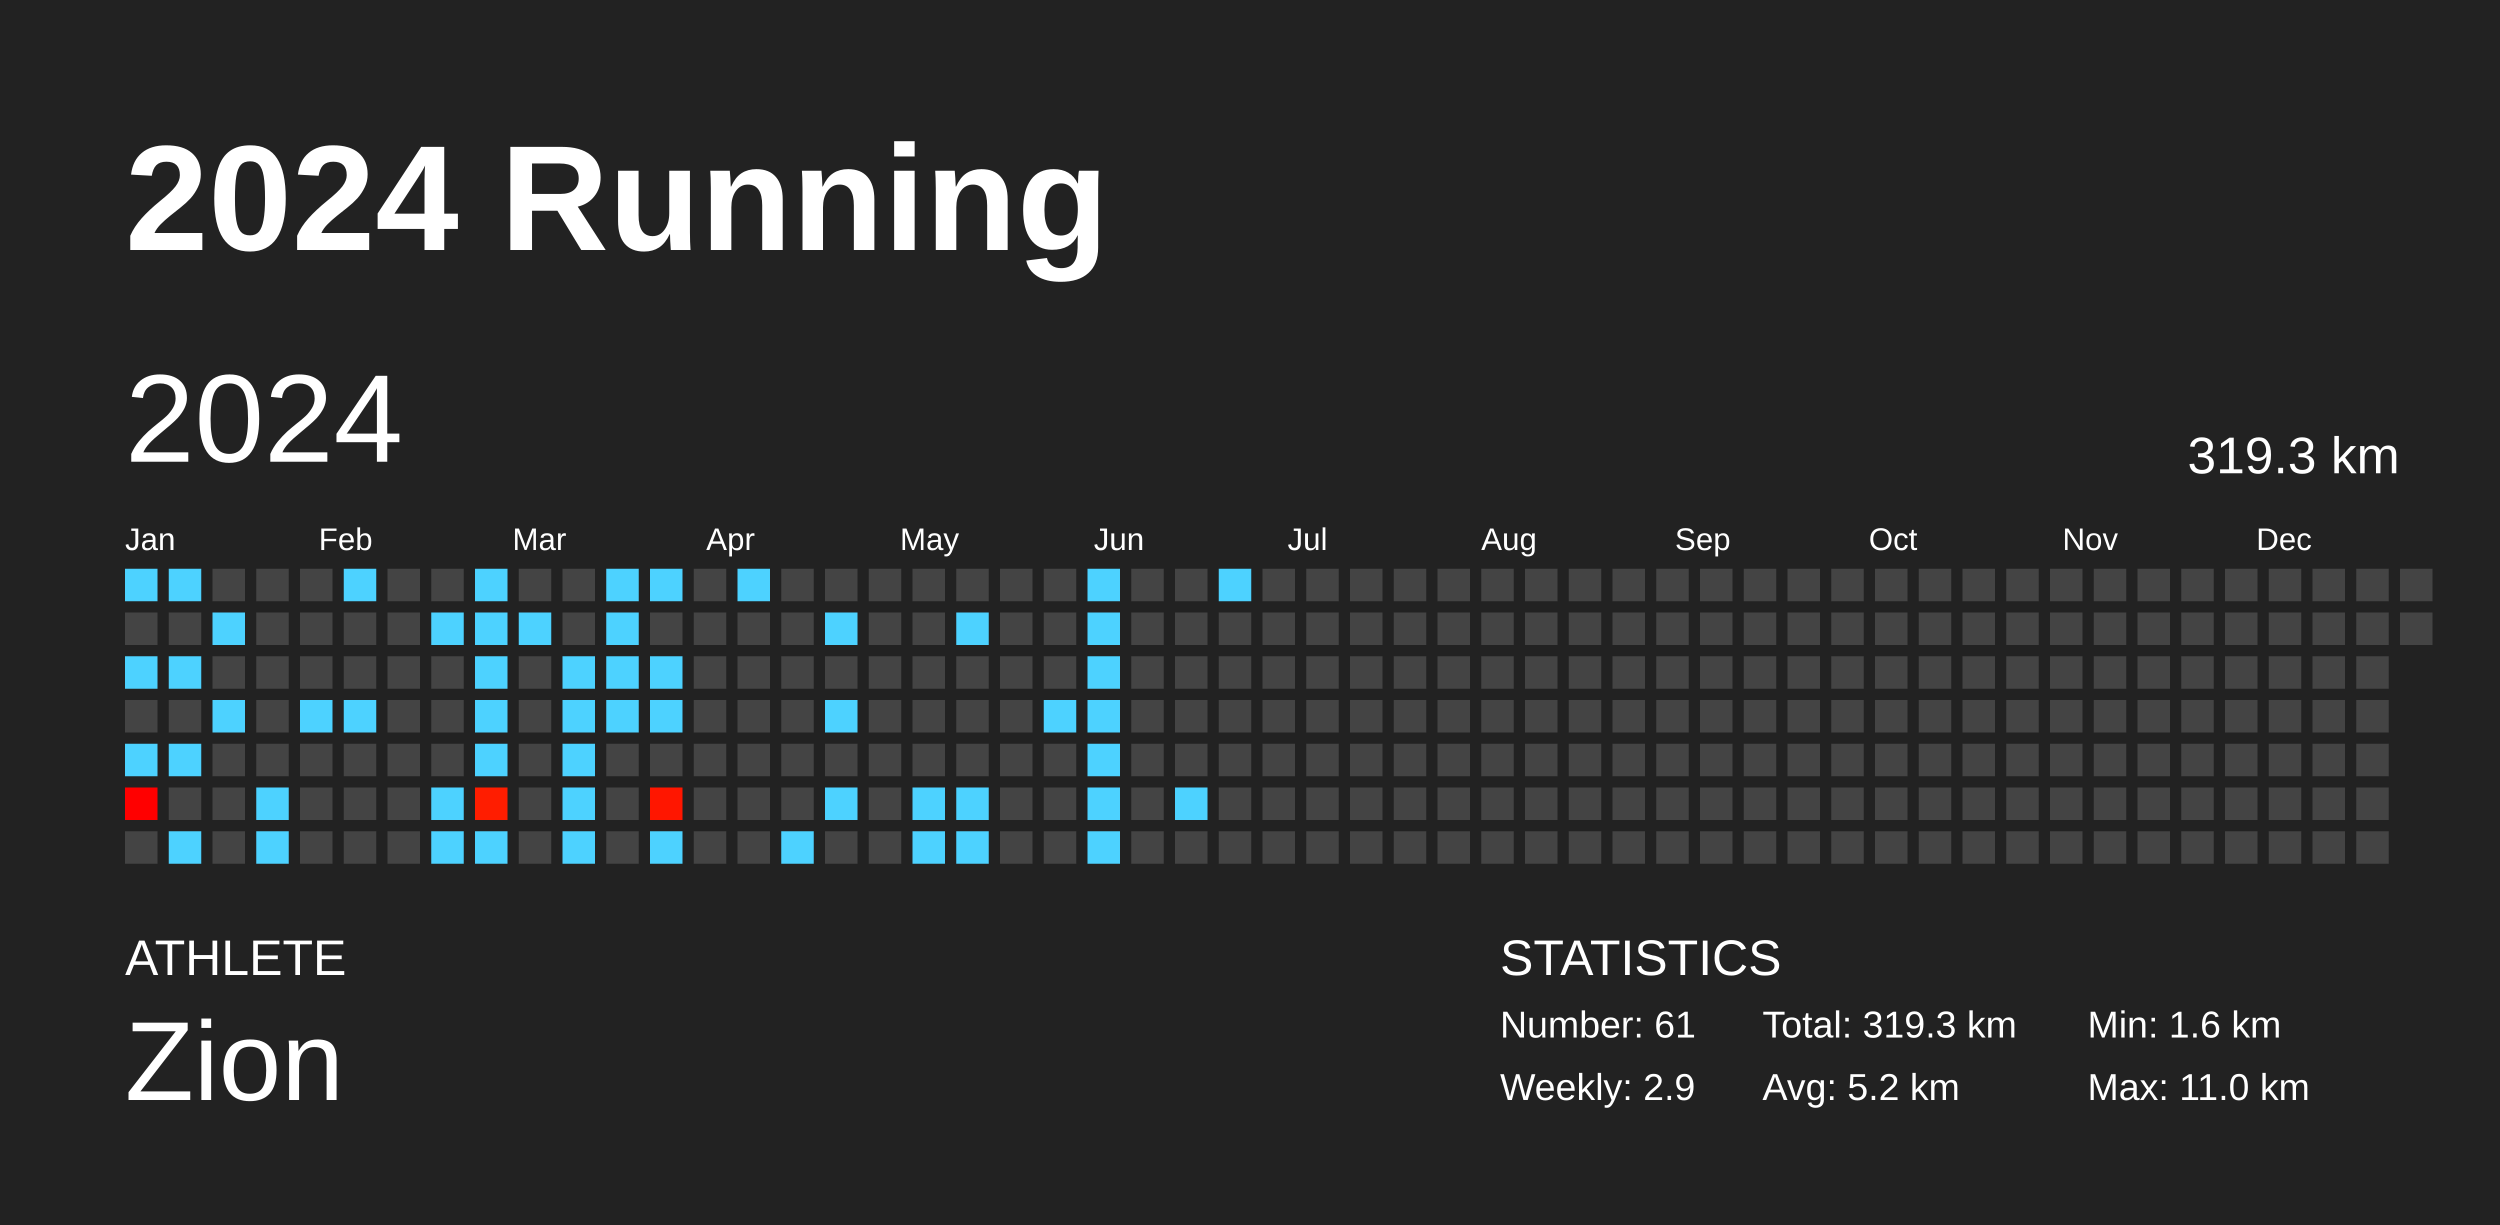
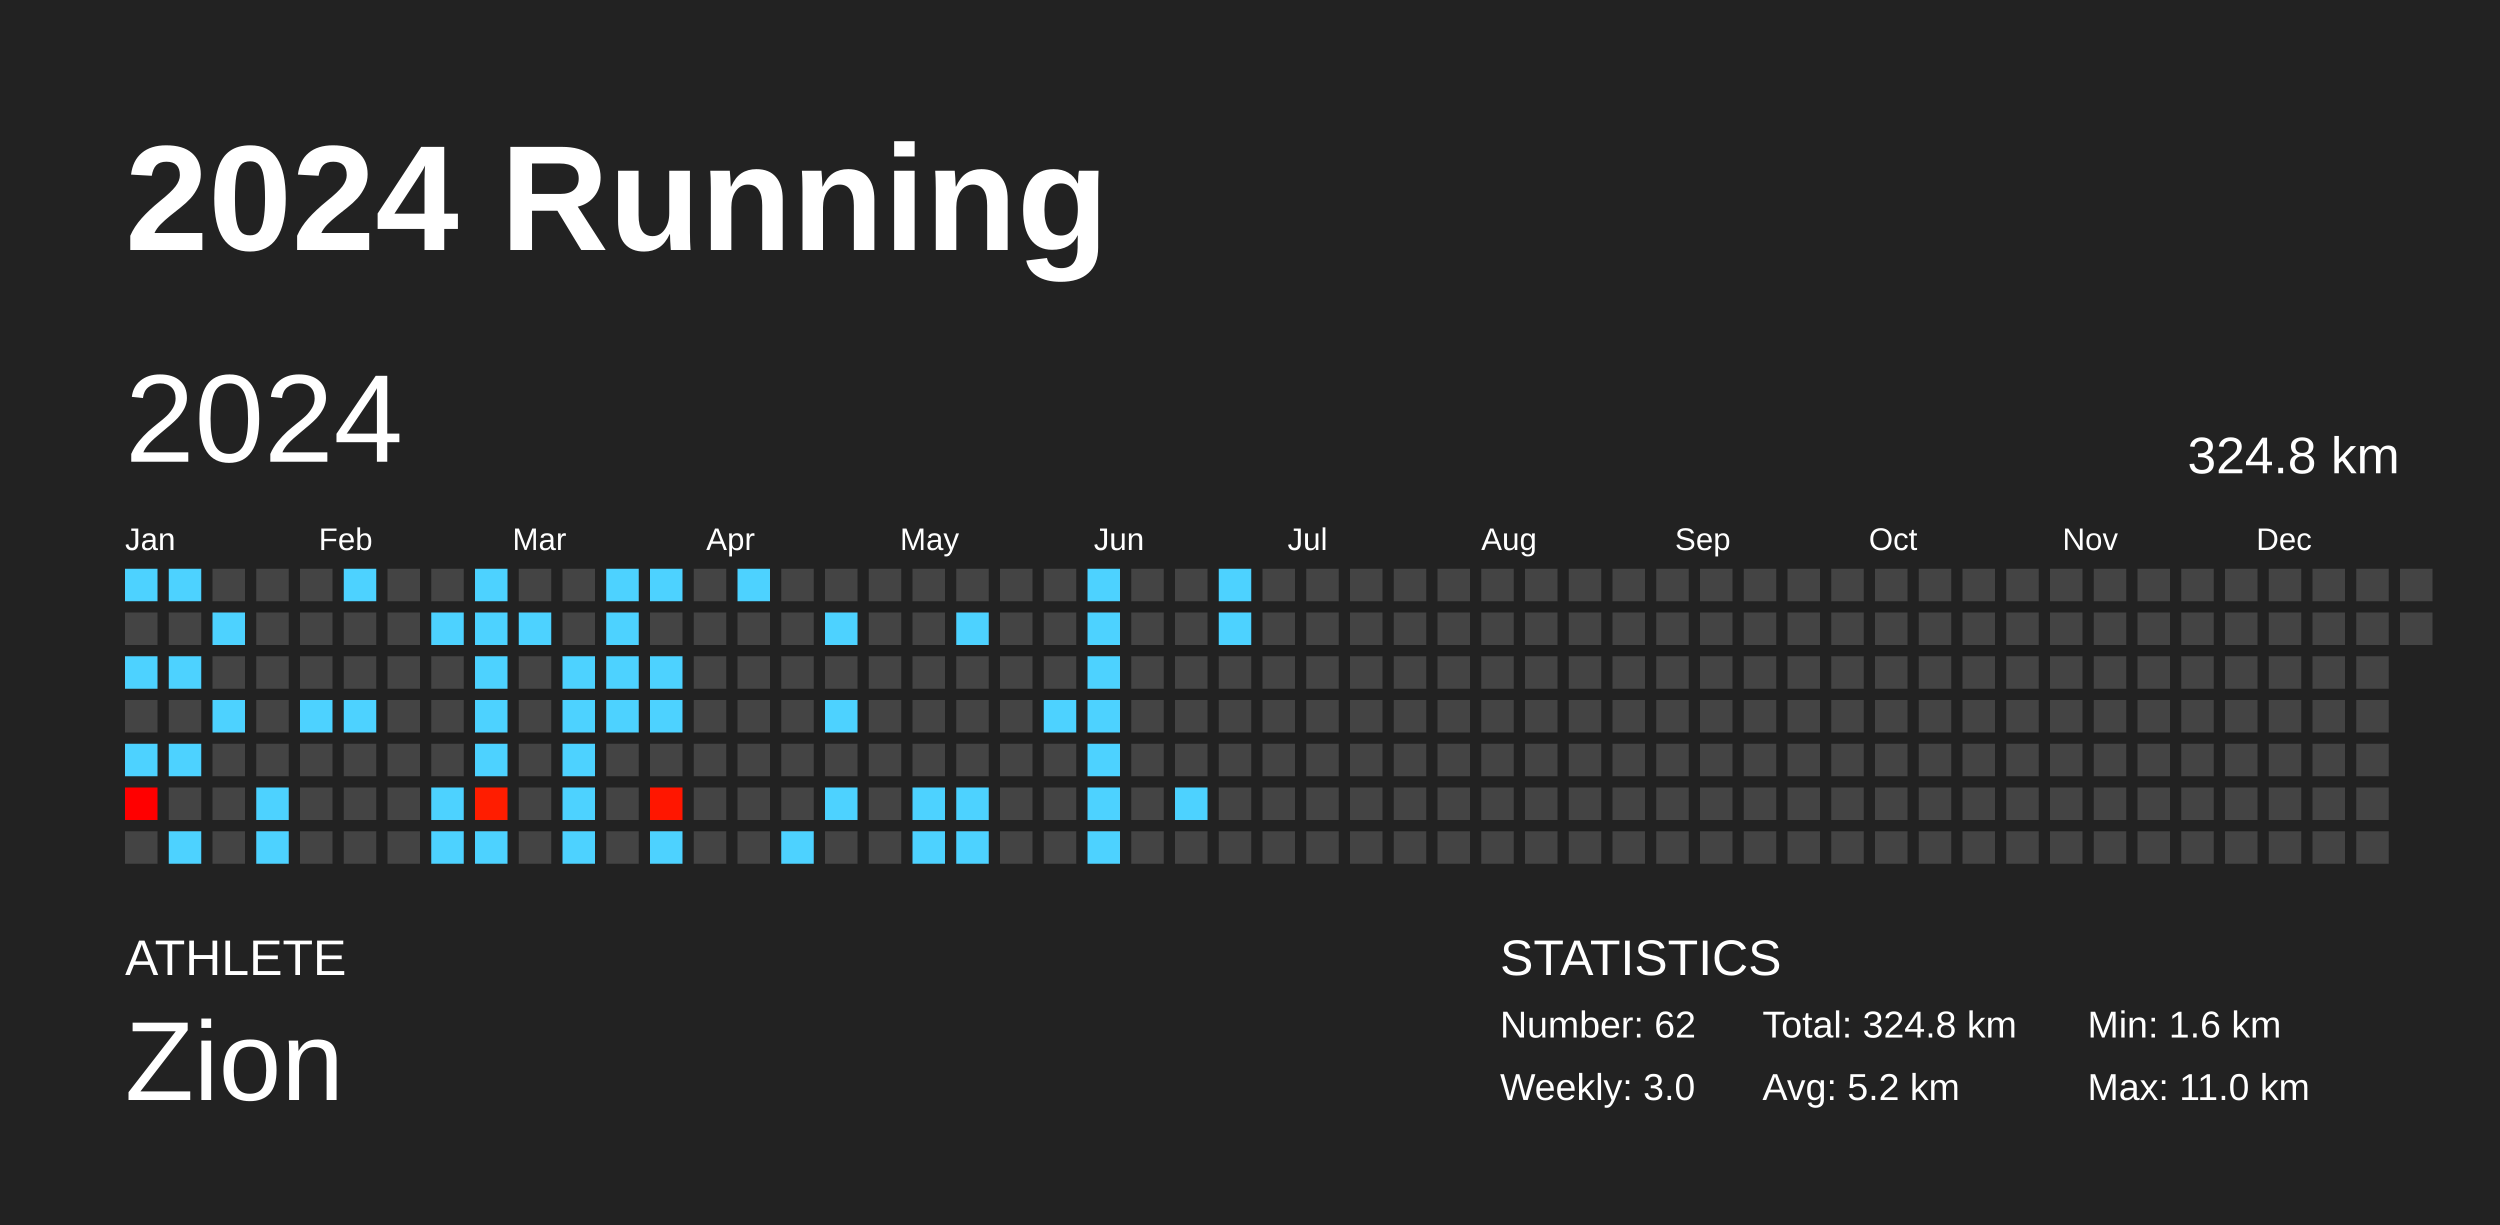
<svg xmlns="http://www.w3.org/2000/svg" baseProfile="full" height="98mm" version="1.1" viewBox="0,0,200,98" width="200mm">
  <defs />
  <rect fill="#222222" height="98" width="200" x="0" y="0" />
  <text fill="#FFFFFF" style="font-size:12px; font-family:Arial; font-weight:bold;" x="10" y="20">2024 Running</text>
  <text fill="#FFFFFF" style="font-size:4px; font-family:Arial" x="10" y="78">ATHLETE</text>
  <text fill="#FFFFFF" style="font-size:9px; font-family:Arial" x="10" y="88">Zion</text>
  <text fill="#FFFFFF" style="font-size:4px; font-family:Arial" x="120" y="78">STATISTICS</text>
-   <text fill="#FFFFFF" style="font-size:3px; font-family:Arial" x="120" y="83">Number: 61</text>
-   <text fill="#FFFFFF" style="font-size:3px; font-family:Arial" x="120" y="88">Weekly: 2.9</text>
-   <text fill="#FFFFFF" style="font-size:3px; font-family:Arial" x="141" y="83">Total: 319.3 km</text>
+   <text fill="#FFFFFF" style="font-size:3px; font-family:Arial" x="120" y="83">Number: 62</text>
+   <text fill="#FFFFFF" style="font-size:3px; font-family:Arial" x="120" y="88">Weekly: 3.0</text>
+   <text fill="#FFFFFF" style="font-size:3px; font-family:Arial" x="141" y="83">Total: 324.8 km</text>
  <text fill="#FFFFFF" style="font-size:3px; font-family:Arial" x="141" y="88">Avg: 5.2 km</text>
  <text fill="#FFFFFF" style="font-size:3px; font-family:Arial" x="167" y="83">Min: 1.6 km</text>
  <text fill="#FFFFFF" style="font-size:3px; font-family:Arial" x="167" y="88">Max: 11.0 km</text>
  <text dominant-baseline="hanging" fill="#FFFFFF" style="font-size:10.0px; font-family:Arial;" x="10" y="30">2024</text>
-   <text dominant-baseline="hanging" fill="#FFFFFF" style="font-size:4.125px; font-family:Arial;" x="175" y="35">319.3 km</text>
+   <text dominant-baseline="hanging" fill="#FFFFFF" style="font-size:4.125px; font-family:Arial;" x="175" y="35">324.8 km</text>
  <text fill="#FFFFFF" style="font-size:2.5px; font-family:Arial" x="10.0" y="44">Jan</text>
  <text fill="#FFFFFF" style="font-size:2.5px; font-family:Arial" x="25.5" y="44">Feb</text>
  <text fill="#FFFFFF" style="font-size:2.5px; font-family:Arial" x="41.0" y="44">Mar</text>
  <text fill="#FFFFFF" style="font-size:2.5px; font-family:Arial" x="56.5" y="44">Apr</text>
  <text fill="#FFFFFF" style="font-size:2.5px; font-family:Arial" x="72.0" y="44">May</text>
  <text fill="#FFFFFF" style="font-size:2.5px; font-family:Arial" x="87.5" y="44">Jun</text>
  <text fill="#FFFFFF" style="font-size:2.5px; font-family:Arial" x="103.0" y="44">Jul</text>
  <text fill="#FFFFFF" style="font-size:2.5px; font-family:Arial" x="118.5" y="44">Aug</text>
  <text fill="#FFFFFF" style="font-size:2.5px; font-family:Arial" x="134.0" y="44">Sep</text>
  <text fill="#FFFFFF" style="font-size:2.5px; font-family:Arial" x="149.5" y="44">Oct</text>
  <text fill="#FFFFFF" style="font-size:2.5px; font-family:Arial" x="165.0" y="44">Nov</text>
  <text fill="#FFFFFF" style="font-size:2.5px; font-family:Arial" x="180.5" y="44">Dec</text>
  <rect fill="#4dd2ff" height="2.6" width="2.6" x="10.0" y="45.5" />
  <rect fill="#444444" height="2.6" width="2.6" x="10.0" y="49.0" />
  <rect fill="#4dd2ff" height="2.6" width="2.6" x="10.0" y="52.5" />
  <rect fill="#444444" height="2.6" width="2.6" x="10.0" y="56.0" />
  <rect fill="#4dd2ff" height="2.6" width="2.6" x="10.0" y="59.5" />
  <rect fill="#ff0000" height="2.6" width="2.6" x="10.0" y="63.0" />
  <rect fill="#444444" height="2.6" width="2.6" x="10.0" y="66.5" />
  <rect fill="#4dd2ff" height="2.6" width="2.6" x="13.5" y="45.5" />
  <rect fill="#444444" height="2.6" width="2.6" x="13.5" y="49.0" />
  <rect fill="#4dd2ff" height="2.6" width="2.6" x="13.5" y="52.5" />
  <rect fill="#444444" height="2.6" width="2.6" x="13.5" y="56.0" />
  <rect fill="#4dd2ff" height="2.6" width="2.6" x="13.5" y="59.5" />
  <rect fill="#444444" height="2.6" width="2.6" x="13.5" y="63.0" />
  <rect fill="#4dd2ff" height="2.6" width="2.6" x="13.5" y="66.5" />
  <rect fill="#444444" height="2.6" width="2.6" x="17.0" y="45.5" />
  <rect fill="#4dd2ff" height="2.6" width="2.6" x="17.0" y="49.0" />
  <rect fill="#444444" height="2.6" width="2.6" x="17.0" y="52.5" />
  <rect fill="#4dd2ff" height="2.6" width="2.6" x="17.0" y="56.0" />
  <rect fill="#444444" height="2.6" width="2.6" x="17.0" y="59.5" />
  <rect fill="#444444" height="2.6" width="2.6" x="17.0" y="63.0" />
  <rect fill="#444444" height="2.6" width="2.6" x="17.0" y="66.5" />
  <rect fill="#444444" height="2.6" width="2.6" x="20.5" y="45.5" />
  <rect fill="#444444" height="2.6" width="2.6" x="20.5" y="49.0" />
  <rect fill="#444444" height="2.6" width="2.6" x="20.5" y="52.5" />
  <rect fill="#444444" height="2.6" width="2.6" x="20.5" y="56.0" />
  <rect fill="#444444" height="2.6" width="2.6" x="20.5" y="59.5" />
  <rect fill="#4dd2ff" height="2.6" width="2.6" x="20.5" y="63.0" />
  <rect fill="#4dd2ff" height="2.6" width="2.6" x="20.5" y="66.5" />
  <rect fill="#444444" height="2.6" width="2.6" x="24.0" y="45.5" />
  <rect fill="#444444" height="2.6" width="2.6" x="24.0" y="49.0" />
  <rect fill="#444444" height="2.6" width="2.6" x="24.0" y="52.5" />
  <rect fill="#4dd2ff" height="2.6" width="2.6" x="24.0" y="56.0" />
  <rect fill="#444444" height="2.6" width="2.6" x="24.0" y="59.5" />
  <rect fill="#444444" height="2.6" width="2.6" x="24.0" y="63.0" />
  <rect fill="#444444" height="2.6" width="2.6" x="24.0" y="66.5" />
  <rect fill="#4dd2ff" height="2.6" width="2.6" x="27.5" y="45.5" />
  <rect fill="#444444" height="2.6" width="2.6" x="27.5" y="49.0" />
  <rect fill="#444444" height="2.6" width="2.6" x="27.5" y="52.5" />
  <rect fill="#4dd2ff" height="2.6" width="2.6" x="27.5" y="56.0" />
  <rect fill="#444444" height="2.6" width="2.6" x="27.5" y="59.5" />
  <rect fill="#444444" height="2.6" width="2.6" x="27.5" y="63.0" />
  <rect fill="#444444" height="2.6" width="2.6" x="27.5" y="66.5" />
  <rect fill="#444444" height="2.6" width="2.6" x="31.0" y="45.5" />
  <rect fill="#444444" height="2.6" width="2.6" x="31.0" y="49.0" />
  <rect fill="#444444" height="2.6" width="2.6" x="31.0" y="52.5" />
  <rect fill="#444444" height="2.6" width="2.6" x="31.0" y="56.0" />
  <rect fill="#444444" height="2.6" width="2.6" x="31.0" y="59.5" />
  <rect fill="#444444" height="2.6" width="2.6" x="31.0" y="63.0" />
  <rect fill="#444444" height="2.6" width="2.6" x="31.0" y="66.5" />
  <rect fill="#444444" height="2.6" width="2.6" x="34.5" y="45.5" />
  <rect fill="#4dd2ff" height="2.6" width="2.6" x="34.5" y="49.0" />
  <rect fill="#444444" height="2.6" width="2.6" x="34.5" y="52.5" />
  <rect fill="#444444" height="2.6" width="2.6" x="34.5" y="56.0" />
  <rect fill="#444444" height="2.6" width="2.6" x="34.5" y="59.5" />
  <rect fill="#4dd2ff" height="2.6" width="2.6" x="34.5" y="63.0" />
  <rect fill="#4dd2ff" height="2.6" width="2.6" x="34.5" y="66.5" />
  <rect fill="#4dd2ff" height="2.6" width="2.6" x="38.0" y="45.5" />
  <rect fill="#4dd2ff" height="2.6" width="2.6" x="38.0" y="49.0" />
  <rect fill="#4dd2ff" height="2.6" width="2.6" x="38.0" y="52.5" />
  <rect fill="#4dd2ff" height="2.6" width="2.6" x="38.0" y="56.0" />
  <rect fill="#4dd2ff" height="2.6" width="2.6" x="38.0" y="59.5" />
  <rect fill="#ff1d00" height="2.6" width="2.6" x="38.0" y="63.0" />
  <rect fill="#4dd2ff" height="2.6" width="2.6" x="38.0" y="66.5" />
  <rect fill="#444444" height="2.6" width="2.6" x="41.5" y="45.5" />
  <rect fill="#4dd2ff" height="2.6" width="2.6" x="41.5" y="49.0" />
  <rect fill="#444444" height="2.6" width="2.6" x="41.5" y="52.5" />
  <rect fill="#444444" height="2.6" width="2.6" x="41.5" y="56.0" />
  <rect fill="#444444" height="2.6" width="2.6" x="41.5" y="59.5" />
  <rect fill="#444444" height="2.6" width="2.6" x="41.5" y="63.0" />
  <rect fill="#444444" height="2.6" width="2.6" x="41.5" y="66.5" />
  <rect fill="#444444" height="2.6" width="2.6" x="45.0" y="45.5" />
  <rect fill="#444444" height="2.6" width="2.6" x="45.0" y="49.0" />
  <rect fill="#4dd2ff" height="2.6" width="2.6" x="45.0" y="52.5" />
  <rect fill="#4dd2ff" height="2.6" width="2.6" x="45.0" y="56.0" />
  <rect fill="#4dd2ff" height="2.6" width="2.6" x="45.0" y="59.5" />
  <rect fill="#4dd2ff" height="2.6" width="2.6" x="45.0" y="63.0" />
  <rect fill="#4dd2ff" height="2.6" width="2.6" x="45.0" y="66.5" />
  <rect fill="#4dd2ff" height="2.6" width="2.6" x="48.5" y="45.5" />
  <rect fill="#4dd2ff" height="2.6" width="2.6" x="48.5" y="49.0" />
  <rect fill="#4dd2ff" height="2.6" width="2.6" x="48.5" y="52.5" />
  <rect fill="#4dd2ff" height="2.6" width="2.6" x="48.5" y="56.0" />
  <rect fill="#444444" height="2.6" width="2.6" x="48.5" y="59.5" />
  <rect fill="#444444" height="2.6" width="2.6" x="48.5" y="63.0" />
  <rect fill="#444444" height="2.6" width="2.6" x="48.5" y="66.5" />
  <rect fill="#4dd2ff" height="2.6" width="2.6" x="52.0" y="45.5" />
  <rect fill="#444444" height="2.6" width="2.6" x="52.0" y="49.0" />
  <rect fill="#4dd2ff" height="2.6" width="2.6" x="52.0" y="52.5" />
  <rect fill="#4dd2ff" height="2.6" width="2.6" x="52.0" y="56.0" />
  <rect fill="#444444" height="2.6" width="2.6" x="52.0" y="59.5" />
  <rect fill="#ff1600" height="2.6" width="2.6" x="52.0" y="63.0" />
  <rect fill="#4dd2ff" height="2.6" width="2.6" x="52.0" y="66.5" />
  <rect fill="#444444" height="2.6" width="2.6" x="55.5" y="45.5" />
  <rect fill="#444444" height="2.6" width="2.6" x="55.5" y="49.0" />
  <rect fill="#444444" height="2.6" width="2.6" x="55.5" y="52.5" />
  <rect fill="#444444" height="2.6" width="2.6" x="55.5" y="56.0" />
  <rect fill="#444444" height="2.6" width="2.6" x="55.5" y="59.5" />
  <rect fill="#444444" height="2.6" width="2.6" x="55.5" y="63.0" />
  <rect fill="#444444" height="2.6" width="2.6" x="55.5" y="66.5" />
  <rect fill="#4dd2ff" height="2.6" width="2.6" x="59.0" y="45.5" />
  <rect fill="#444444" height="2.6" width="2.6" x="59.0" y="49.0" />
  <rect fill="#444444" height="2.6" width="2.6" x="59.0" y="52.5" />
  <rect fill="#444444" height="2.6" width="2.6" x="59.0" y="56.0" />
  <rect fill="#444444" height="2.6" width="2.6" x="59.0" y="59.5" />
  <rect fill="#444444" height="2.6" width="2.6" x="59.0" y="63.0" />
  <rect fill="#444444" height="2.6" width="2.6" x="59.0" y="66.5" />
  <rect fill="#444444" height="2.6" width="2.6" x="62.5" y="45.5" />
  <rect fill="#444444" height="2.6" width="2.6" x="62.5" y="49.0" />
  <rect fill="#444444" height="2.6" width="2.6" x="62.5" y="52.5" />
  <rect fill="#444444" height="2.6" width="2.6" x="62.5" y="56.0" />
  <rect fill="#444444" height="2.6" width="2.6" x="62.5" y="59.5" />
  <rect fill="#444444" height="2.6" width="2.6" x="62.5" y="63.0" />
  <rect fill="#4dd2ff" height="2.6" width="2.6" x="62.5" y="66.5" />
  <rect fill="#444444" height="2.6" width="2.6" x="66.0" y="45.5" />
  <rect fill="#4dd2ff" height="2.6" width="2.6" x="66.0" y="49.0" />
  <rect fill="#444444" height="2.6" width="2.6" x="66.0" y="52.5" />
  <rect fill="#4dd2ff" height="2.6" width="2.6" x="66.0" y="56.0" />
  <rect fill="#444444" height="2.6" width="2.6" x="66.0" y="59.5" />
  <rect fill="#4dd2ff" height="2.6" width="2.6" x="66.0" y="63.0" />
  <rect fill="#444444" height="2.6" width="2.6" x="66.0" y="66.5" />
  <rect fill="#444444" height="2.6" width="2.6" x="69.5" y="45.5" />
  <rect fill="#444444" height="2.6" width="2.6" x="69.5" y="49.0" />
  <rect fill="#444444" height="2.6" width="2.6" x="69.5" y="52.5" />
  <rect fill="#444444" height="2.6" width="2.6" x="69.5" y="56.0" />
  <rect fill="#444444" height="2.6" width="2.6" x="69.5" y="59.5" />
  <rect fill="#444444" height="2.6" width="2.6" x="69.5" y="63.0" />
  <rect fill="#444444" height="2.6" width="2.6" x="69.5" y="66.5" />
  <rect fill="#444444" height="2.6" width="2.6" x="73.0" y="45.5" />
  <rect fill="#444444" height="2.6" width="2.6" x="73.0" y="49.0" />
  <rect fill="#444444" height="2.6" width="2.6" x="73.0" y="52.5" />
  <rect fill="#444444" height="2.6" width="2.6" x="73.0" y="56.0" />
  <rect fill="#444444" height="2.6" width="2.6" x="73.0" y="59.5" />
  <rect fill="#4dd2ff" height="2.6" width="2.6" x="73.0" y="63.0" />
  <rect fill="#4dd2ff" height="2.6" width="2.6" x="73.0" y="66.5" />
  <rect fill="#444444" height="2.6" width="2.6" x="76.5" y="45.5" />
  <rect fill="#4dd2ff" height="2.6" width="2.6" x="76.5" y="49.0" />
  <rect fill="#444444" height="2.6" width="2.6" x="76.5" y="52.5" />
  <rect fill="#444444" height="2.6" width="2.6" x="76.5" y="56.0" />
  <rect fill="#444444" height="2.6" width="2.6" x="76.5" y="59.5" />
  <rect fill="#4dd2ff" height="2.6" width="2.6" x="76.5" y="63.0" />
  <rect fill="#4dd2ff" height="2.6" width="2.6" x="76.5" y="66.5" />
  <rect fill="#444444" height="2.6" width="2.6" x="80.0" y="45.5" />
  <rect fill="#444444" height="2.6" width="2.6" x="80.0" y="49.0" />
  <rect fill="#444444" height="2.6" width="2.6" x="80.0" y="52.5" />
  <rect fill="#444444" height="2.6" width="2.6" x="80.0" y="56.0" />
  <rect fill="#444444" height="2.6" width="2.6" x="80.0" y="59.5" />
  <rect fill="#444444" height="2.6" width="2.6" x="80.0" y="63.0" />
  <rect fill="#444444" height="2.6" width="2.6" x="80.0" y="66.5" />
  <rect fill="#444444" height="2.6" width="2.6" x="83.5" y="45.5" />
  <rect fill="#444444" height="2.6" width="2.6" x="83.5" y="49.0" />
  <rect fill="#444444" height="2.6" width="2.6" x="83.5" y="52.5" />
  <rect fill="#4dd2ff" height="2.6" width="2.6" x="83.5" y="56.0" />
  <rect fill="#444444" height="2.6" width="2.6" x="83.5" y="59.5" />
  <rect fill="#444444" height="2.6" width="2.6" x="83.5" y="63.0" />
  <rect fill="#444444" height="2.6" width="2.6" x="83.5" y="66.5" />
  <rect fill="#4dd2ff" height="2.6" width="2.6" x="87.0" y="45.5" />
  <rect fill="#4dd2ff" height="2.6" width="2.6" x="87.0" y="49.0" />
  <rect fill="#4dd2ff" height="2.6" width="2.6" x="87.0" y="52.5" />
  <rect fill="#4dd2ff" height="2.6" width="2.6" x="87.0" y="56.0" />
  <rect fill="#4dd2ff" height="2.6" width="2.6" x="87.0" y="59.5" />
  <rect fill="#4dd2ff" height="2.6" width="2.6" x="87.0" y="63.0" />
  <rect fill="#4dd2ff" height="2.6" width="2.6" x="87.0" y="66.5" />
  <rect fill="#444444" height="2.6" width="2.6" x="90.5" y="45.5" />
  <rect fill="#444444" height="2.6" width="2.6" x="90.5" y="49.0" />
  <rect fill="#444444" height="2.6" width="2.6" x="90.5" y="52.5" />
  <rect fill="#444444" height="2.6" width="2.6" x="90.5" y="56.0" />
  <rect fill="#444444" height="2.6" width="2.6" x="90.5" y="59.5" />
  <rect fill="#444444" height="2.6" width="2.6" x="90.5" y="63.0" />
  <rect fill="#444444" height="2.6" width="2.6" x="90.5" y="66.5" />
  <rect fill="#444444" height="2.6" width="2.6" x="94.0" y="45.5" />
  <rect fill="#444444" height="2.6" width="2.6" x="94.0" y="49.0" />
  <rect fill="#444444" height="2.6" width="2.6" x="94.0" y="52.5" />
  <rect fill="#444444" height="2.6" width="2.6" x="94.0" y="56.0" />
  <rect fill="#444444" height="2.6" width="2.6" x="94.0" y="59.5" />
  <rect fill="#4dd2ff" height="2.6" width="2.6" x="94.0" y="63.0" />
  <rect fill="#444444" height="2.6" width="2.6" x="94.0" y="66.5" />
  <rect fill="#4dd2ff" height="2.6" width="2.6" x="97.5" y="45.5" />
-   <rect fill="#444444" height="2.6" width="2.6" x="97.5" y="49.0" />
+   <rect fill="#4dd2ff" height="2.6" width="2.6" x="97.5" y="49.0" />
  <rect fill="#444444" height="2.6" width="2.6" x="97.5" y="52.5" />
  <rect fill="#444444" height="2.6" width="2.6" x="97.5" y="56.0" />
  <rect fill="#444444" height="2.6" width="2.6" x="97.5" y="59.5" />
  <rect fill="#444444" height="2.6" width="2.6" x="97.5" y="63.0" />
  <rect fill="#444444" height="2.6" width="2.6" x="97.5" y="66.5" />
  <rect fill="#444444" height="2.6" width="2.6" x="101.0" y="45.5" />
  <rect fill="#444444" height="2.6" width="2.6" x="101.0" y="49.0" />
  <rect fill="#444444" height="2.6" width="2.6" x="101.0" y="52.5" />
  <rect fill="#444444" height="2.6" width="2.6" x="101.0" y="56.0" />
  <rect fill="#444444" height="2.6" width="2.6" x="101.0" y="59.5" />
  <rect fill="#444444" height="2.6" width="2.6" x="101.0" y="63.0" />
  <rect fill="#444444" height="2.6" width="2.6" x="101.0" y="66.5" />
  <rect fill="#444444" height="2.6" width="2.6" x="104.5" y="45.5" />
  <rect fill="#444444" height="2.6" width="2.6" x="104.5" y="49.0" />
  <rect fill="#444444" height="2.6" width="2.6" x="104.5" y="52.5" />
  <rect fill="#444444" height="2.6" width="2.6" x="104.5" y="56.0" />
  <rect fill="#444444" height="2.6" width="2.6" x="104.5" y="59.5" />
  <rect fill="#444444" height="2.6" width="2.6" x="104.5" y="63.0" />
  <rect fill="#444444" height="2.6" width="2.6" x="104.5" y="66.5" />
  <rect fill="#444444" height="2.6" width="2.6" x="108.0" y="45.5" />
  <rect fill="#444444" height="2.6" width="2.6" x="108.0" y="49.0" />
  <rect fill="#444444" height="2.6" width="2.6" x="108.0" y="52.5" />
  <rect fill="#444444" height="2.6" width="2.6" x="108.0" y="56.0" />
  <rect fill="#444444" height="2.6" width="2.6" x="108.0" y="59.5" />
  <rect fill="#444444" height="2.6" width="2.6" x="108.0" y="63.0" />
  <rect fill="#444444" height="2.6" width="2.6" x="108.0" y="66.5" />
  <rect fill="#444444" height="2.6" width="2.6" x="111.5" y="45.5" />
  <rect fill="#444444" height="2.6" width="2.6" x="111.5" y="49.0" />
  <rect fill="#444444" height="2.6" width="2.6" x="111.5" y="52.5" />
  <rect fill="#444444" height="2.6" width="2.6" x="111.5" y="56.0" />
  <rect fill="#444444" height="2.6" width="2.6" x="111.5" y="59.5" />
  <rect fill="#444444" height="2.6" width="2.6" x="111.5" y="63.0" />
  <rect fill="#444444" height="2.6" width="2.6" x="111.5" y="66.5" />
  <rect fill="#444444" height="2.6" width="2.6" x="115.0" y="45.5" />
  <rect fill="#444444" height="2.6" width="2.6" x="115.0" y="49.0" />
  <rect fill="#444444" height="2.6" width="2.6" x="115.0" y="52.5" />
  <rect fill="#444444" height="2.6" width="2.6" x="115.0" y="56.0" />
  <rect fill="#444444" height="2.6" width="2.6" x="115.0" y="59.5" />
  <rect fill="#444444" height="2.6" width="2.6" x="115.0" y="63.0" />
  <rect fill="#444444" height="2.6" width="2.6" x="115.0" y="66.5" />
  <rect fill="#444444" height="2.6" width="2.6" x="118.5" y="45.5" />
  <rect fill="#444444" height="2.6" width="2.6" x="118.5" y="49.0" />
  <rect fill="#444444" height="2.6" width="2.6" x="118.5" y="52.5" />
  <rect fill="#444444" height="2.6" width="2.6" x="118.5" y="56.0" />
  <rect fill="#444444" height="2.6" width="2.6" x="118.5" y="59.5" />
  <rect fill="#444444" height="2.6" width="2.6" x="118.5" y="63.0" />
  <rect fill="#444444" height="2.6" width="2.6" x="118.5" y="66.5" />
  <rect fill="#444444" height="2.6" width="2.6" x="122.0" y="45.5" />
  <rect fill="#444444" height="2.6" width="2.6" x="122.0" y="49.0" />
  <rect fill="#444444" height="2.6" width="2.6" x="122.0" y="52.5" />
  <rect fill="#444444" height="2.6" width="2.6" x="122.0" y="56.0" />
  <rect fill="#444444" height="2.6" width="2.6" x="122.0" y="59.5" />
  <rect fill="#444444" height="2.6" width="2.6" x="122.0" y="63.0" />
  <rect fill="#444444" height="2.6" width="2.6" x="122.0" y="66.5" />
  <rect fill="#444444" height="2.6" width="2.6" x="125.5" y="45.5" />
  <rect fill="#444444" height="2.6" width="2.6" x="125.5" y="49.0" />
  <rect fill="#444444" height="2.6" width="2.6" x="125.5" y="52.5" />
  <rect fill="#444444" height="2.6" width="2.6" x="125.5" y="56.0" />
  <rect fill="#444444" height="2.6" width="2.6" x="125.5" y="59.5" />
  <rect fill="#444444" height="2.6" width="2.6" x="125.5" y="63.0" />
  <rect fill="#444444" height="2.6" width="2.6" x="125.5" y="66.5" />
  <rect fill="#444444" height="2.6" width="2.6" x="129.0" y="45.5" />
  <rect fill="#444444" height="2.6" width="2.6" x="129.0" y="49.0" />
  <rect fill="#444444" height="2.6" width="2.6" x="129.0" y="52.5" />
  <rect fill="#444444" height="2.6" width="2.6" x="129.0" y="56.0" />
  <rect fill="#444444" height="2.6" width="2.6" x="129.0" y="59.5" />
  <rect fill="#444444" height="2.6" width="2.6" x="129.0" y="63.0" />
  <rect fill="#444444" height="2.6" width="2.6" x="129.0" y="66.5" />
  <rect fill="#444444" height="2.6" width="2.6" x="132.5" y="45.5" />
  <rect fill="#444444" height="2.6" width="2.6" x="132.5" y="49.0" />
  <rect fill="#444444" height="2.6" width="2.6" x="132.5" y="52.5" />
  <rect fill="#444444" height="2.6" width="2.6" x="132.5" y="56.0" />
  <rect fill="#444444" height="2.6" width="2.6" x="132.5" y="59.5" />
  <rect fill="#444444" height="2.6" width="2.6" x="132.5" y="63.0" />
  <rect fill="#444444" height="2.6" width="2.6" x="132.5" y="66.5" />
  <rect fill="#444444" height="2.6" width="2.6" x="136.0" y="45.5" />
  <rect fill="#444444" height="2.6" width="2.6" x="136.0" y="49.0" />
  <rect fill="#444444" height="2.6" width="2.6" x="136.0" y="52.5" />
  <rect fill="#444444" height="2.6" width="2.6" x="136.0" y="56.0" />
  <rect fill="#444444" height="2.6" width="2.6" x="136.0" y="59.5" />
  <rect fill="#444444" height="2.6" width="2.6" x="136.0" y="63.0" />
  <rect fill="#444444" height="2.6" width="2.6" x="136.0" y="66.5" />
  <rect fill="#444444" height="2.6" width="2.6" x="139.5" y="45.5" />
  <rect fill="#444444" height="2.6" width="2.6" x="139.5" y="49.0" />
  <rect fill="#444444" height="2.6" width="2.6" x="139.5" y="52.5" />
  <rect fill="#444444" height="2.6" width="2.6" x="139.5" y="56.0" />
  <rect fill="#444444" height="2.6" width="2.6" x="139.5" y="59.5" />
  <rect fill="#444444" height="2.6" width="2.6" x="139.5" y="63.0" />
  <rect fill="#444444" height="2.6" width="2.6" x="139.5" y="66.5" />
  <rect fill="#444444" height="2.6" width="2.6" x="143.0" y="45.5" />
  <rect fill="#444444" height="2.6" width="2.6" x="143.0" y="49.0" />
  <rect fill="#444444" height="2.6" width="2.6" x="143.0" y="52.5" />
  <rect fill="#444444" height="2.6" width="2.6" x="143.0" y="56.0" />
  <rect fill="#444444" height="2.6" width="2.6" x="143.0" y="59.5" />
  <rect fill="#444444" height="2.6" width="2.6" x="143.0" y="63.0" />
  <rect fill="#444444" height="2.6" width="2.6" x="143.0" y="66.5" />
  <rect fill="#444444" height="2.6" width="2.6" x="146.5" y="45.5" />
  <rect fill="#444444" height="2.6" width="2.6" x="146.5" y="49.0" />
  <rect fill="#444444" height="2.6" width="2.6" x="146.5" y="52.5" />
  <rect fill="#444444" height="2.6" width="2.6" x="146.5" y="56.0" />
  <rect fill="#444444" height="2.6" width="2.6" x="146.5" y="59.5" />
  <rect fill="#444444" height="2.6" width="2.6" x="146.5" y="63.0" />
  <rect fill="#444444" height="2.6" width="2.6" x="146.5" y="66.5" />
  <rect fill="#444444" height="2.6" width="2.6" x="150.0" y="45.5" />
  <rect fill="#444444" height="2.6" width="2.6" x="150.0" y="49.0" />
  <rect fill="#444444" height="2.6" width="2.6" x="150.0" y="52.5" />
  <rect fill="#444444" height="2.6" width="2.6" x="150.0" y="56.0" />
  <rect fill="#444444" height="2.6" width="2.6" x="150.0" y="59.5" />
  <rect fill="#444444" height="2.6" width="2.6" x="150.0" y="63.0" />
  <rect fill="#444444" height="2.6" width="2.6" x="150.0" y="66.5" />
  <rect fill="#444444" height="2.6" width="2.6" x="153.5" y="45.5" />
  <rect fill="#444444" height="2.6" width="2.6" x="153.5" y="49.0" />
  <rect fill="#444444" height="2.6" width="2.6" x="153.5" y="52.5" />
  <rect fill="#444444" height="2.6" width="2.6" x="153.5" y="56.0" />
  <rect fill="#444444" height="2.6" width="2.6" x="153.5" y="59.5" />
  <rect fill="#444444" height="2.6" width="2.6" x="153.5" y="63.0" />
  <rect fill="#444444" height="2.6" width="2.6" x="153.5" y="66.5" />
  <rect fill="#444444" height="2.6" width="2.6" x="157.0" y="45.5" />
  <rect fill="#444444" height="2.6" width="2.6" x="157.0" y="49.0" />
  <rect fill="#444444" height="2.6" width="2.6" x="157.0" y="52.5" />
  <rect fill="#444444" height="2.6" width="2.6" x="157.0" y="56.0" />
  <rect fill="#444444" height="2.6" width="2.6" x="157.0" y="59.5" />
  <rect fill="#444444" height="2.6" width="2.6" x="157.0" y="63.0" />
  <rect fill="#444444" height="2.6" width="2.6" x="157.0" y="66.5" />
  <rect fill="#444444" height="2.6" width="2.6" x="160.5" y="45.5" />
  <rect fill="#444444" height="2.6" width="2.6" x="160.5" y="49.0" />
  <rect fill="#444444" height="2.6" width="2.6" x="160.5" y="52.5" />
  <rect fill="#444444" height="2.6" width="2.6" x="160.5" y="56.0" />
  <rect fill="#444444" height="2.6" width="2.6" x="160.5" y="59.5" />
  <rect fill="#444444" height="2.6" width="2.6" x="160.5" y="63.0" />
  <rect fill="#444444" height="2.6" width="2.6" x="160.5" y="66.5" />
  <rect fill="#444444" height="2.6" width="2.6" x="164.0" y="45.5" />
  <rect fill="#444444" height="2.6" width="2.6" x="164.0" y="49.0" />
  <rect fill="#444444" height="2.6" width="2.6" x="164.0" y="52.5" />
  <rect fill="#444444" height="2.6" width="2.6" x="164.0" y="56.0" />
  <rect fill="#444444" height="2.6" width="2.6" x="164.0" y="59.5" />
  <rect fill="#444444" height="2.6" width="2.6" x="164.0" y="63.0" />
  <rect fill="#444444" height="2.6" width="2.6" x="164.0" y="66.5" />
  <rect fill="#444444" height="2.6" width="2.6" x="167.5" y="45.5" />
  <rect fill="#444444" height="2.6" width="2.6" x="167.5" y="49.0" />
  <rect fill="#444444" height="2.6" width="2.6" x="167.5" y="52.5" />
  <rect fill="#444444" height="2.6" width="2.6" x="167.5" y="56.0" />
  <rect fill="#444444" height="2.6" width="2.6" x="167.5" y="59.5" />
  <rect fill="#444444" height="2.6" width="2.6" x="167.5" y="63.0" />
  <rect fill="#444444" height="2.6" width="2.6" x="167.5" y="66.5" />
  <rect fill="#444444" height="2.6" width="2.6" x="171.0" y="45.5" />
  <rect fill="#444444" height="2.6" width="2.6" x="171.0" y="49.0" />
  <rect fill="#444444" height="2.6" width="2.6" x="171.0" y="52.5" />
  <rect fill="#444444" height="2.6" width="2.6" x="171.0" y="56.0" />
  <rect fill="#444444" height="2.6" width="2.6" x="171.0" y="59.5" />
  <rect fill="#444444" height="2.6" width="2.6" x="171.0" y="63.0" />
  <rect fill="#444444" height="2.6" width="2.6" x="171.0" y="66.5" />
  <rect fill="#444444" height="2.6" width="2.6" x="174.5" y="45.5" />
  <rect fill="#444444" height="2.6" width="2.6" x="174.5" y="49.0" />
  <rect fill="#444444" height="2.6" width="2.6" x="174.5" y="52.5" />
  <rect fill="#444444" height="2.6" width="2.6" x="174.5" y="56.0" />
  <rect fill="#444444" height="2.6" width="2.6" x="174.5" y="59.5" />
  <rect fill="#444444" height="2.6" width="2.6" x="174.5" y="63.0" />
  <rect fill="#444444" height="2.6" width="2.6" x="174.5" y="66.5" />
  <rect fill="#444444" height="2.6" width="2.6" x="178.0" y="45.5" />
  <rect fill="#444444" height="2.6" width="2.6" x="178.0" y="49.0" />
  <rect fill="#444444" height="2.6" width="2.6" x="178.0" y="52.5" />
  <rect fill="#444444" height="2.6" width="2.6" x="178.0" y="56.0" />
  <rect fill="#444444" height="2.6" width="2.6" x="178.0" y="59.5" />
  <rect fill="#444444" height="2.6" width="2.6" x="178.0" y="63.0" />
  <rect fill="#444444" height="2.6" width="2.6" x="178.0" y="66.5" />
  <rect fill="#444444" height="2.6" width="2.6" x="181.5" y="45.5" />
  <rect fill="#444444" height="2.6" width="2.6" x="181.5" y="49.0" />
  <rect fill="#444444" height="2.6" width="2.6" x="181.5" y="52.5" />
  <rect fill="#444444" height="2.6" width="2.6" x="181.5" y="56.0" />
  <rect fill="#444444" height="2.6" width="2.6" x="181.5" y="59.5" />
  <rect fill="#444444" height="2.6" width="2.6" x="181.5" y="63.0" />
  <rect fill="#444444" height="2.6" width="2.6" x="181.5" y="66.5" />
  <rect fill="#444444" height="2.6" width="2.6" x="185.0" y="45.5" />
  <rect fill="#444444" height="2.6" width="2.6" x="185.0" y="49.0" />
  <rect fill="#444444" height="2.6" width="2.6" x="185.0" y="52.5" />
  <rect fill="#444444" height="2.6" width="2.6" x="185.0" y="56.0" />
  <rect fill="#444444" height="2.6" width="2.6" x="185.0" y="59.5" />
  <rect fill="#444444" height="2.6" width="2.6" x="185.0" y="63.0" />
  <rect fill="#444444" height="2.6" width="2.6" x="185.0" y="66.5" />
  <rect fill="#444444" height="2.6" width="2.6" x="188.5" y="45.5" />
  <rect fill="#444444" height="2.6" width="2.6" x="188.5" y="49.0" />
  <rect fill="#444444" height="2.6" width="2.6" x="188.5" y="52.5" />
  <rect fill="#444444" height="2.6" width="2.6" x="188.5" y="56.0" />
  <rect fill="#444444" height="2.6" width="2.6" x="188.5" y="59.5" />
  <rect fill="#444444" height="2.6" width="2.6" x="188.5" y="63.0" />
  <rect fill="#444444" height="2.6" width="2.6" x="188.5" y="66.5" />
  <rect fill="#444444" height="2.6" width="2.6" x="192.0" y="45.5" />
  <rect fill="#444444" height="2.6" width="2.6" x="192.0" y="49.0" />
</svg>
